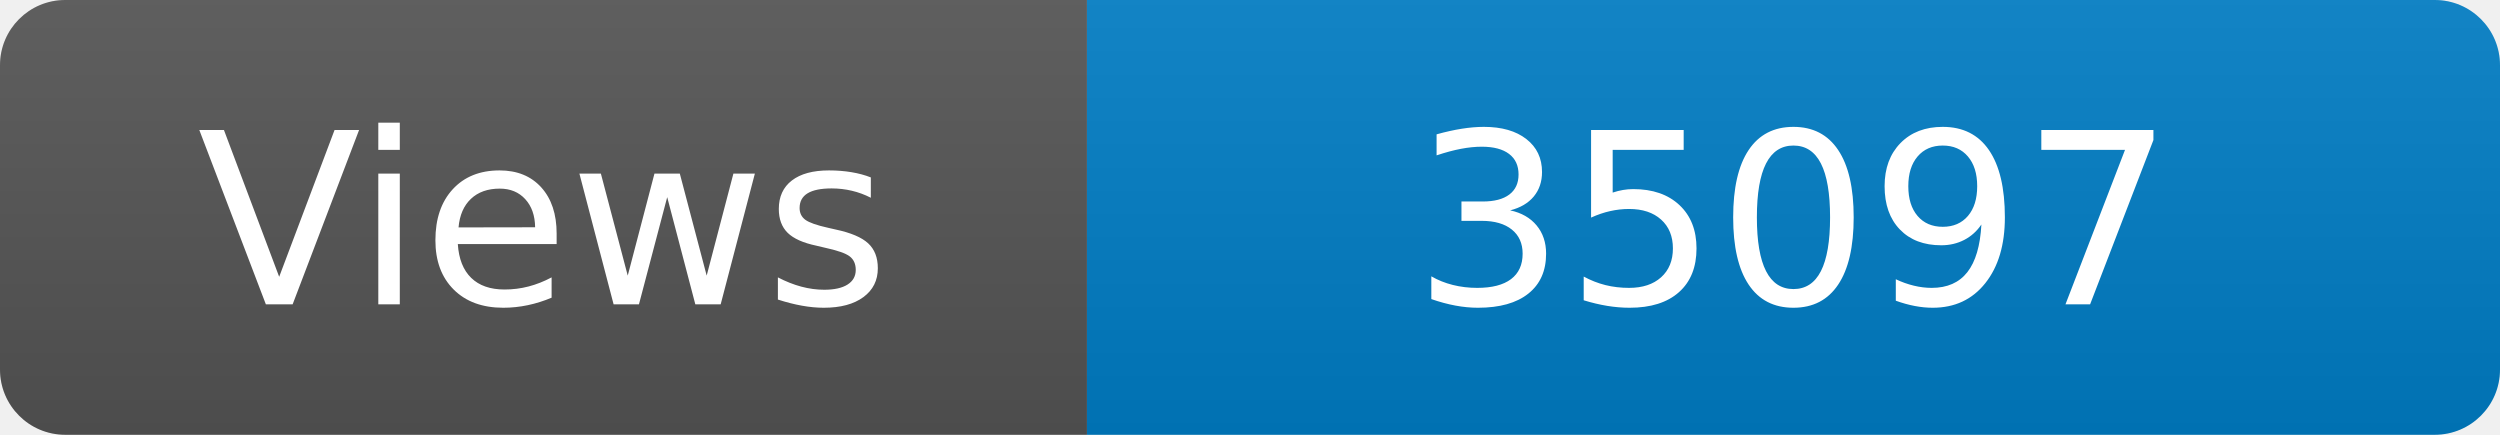
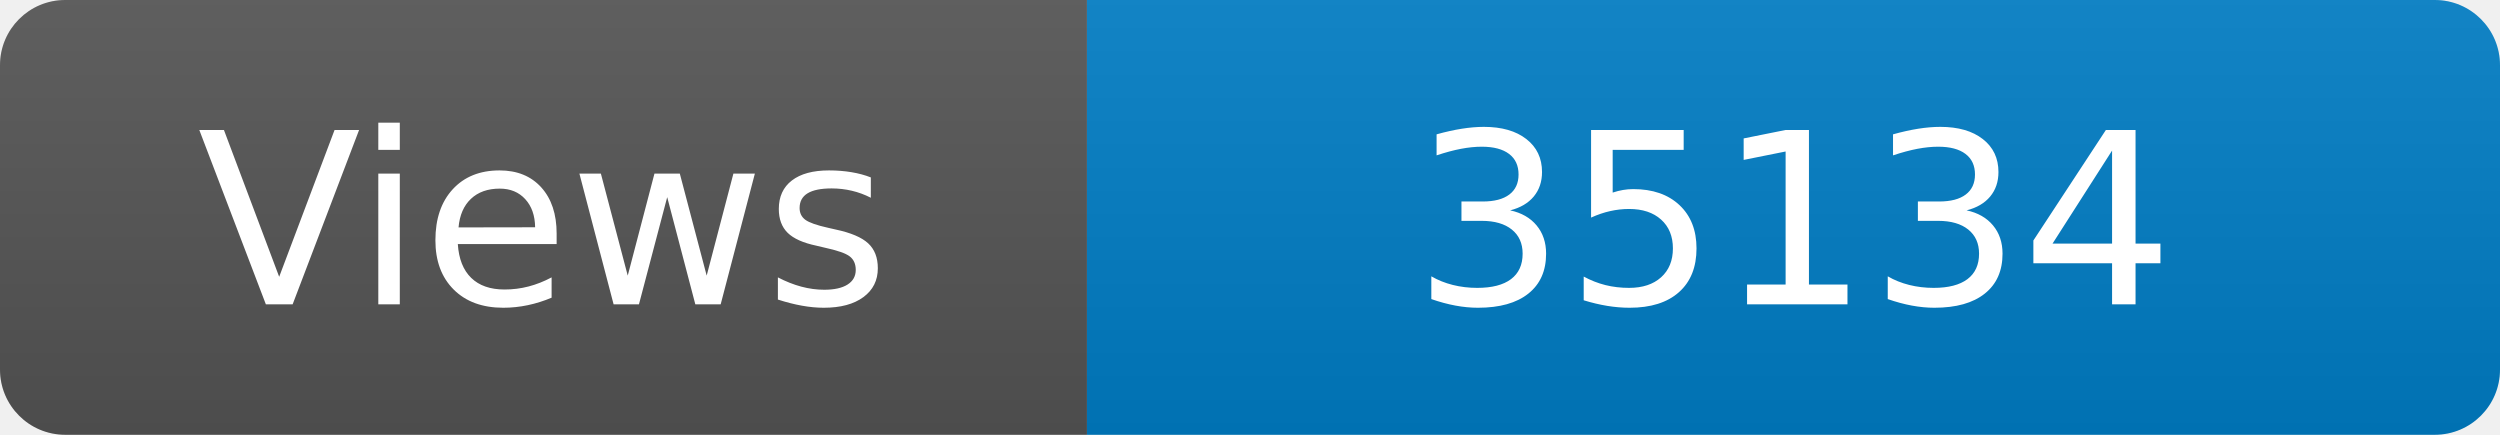
<svg xmlns="http://www.w3.org/2000/svg" width="115" height="20" role="img" aria-label="Maintained?: yes">
  <linearGradient id="s" x2="0" y2="100%">
    <stop offset="0" stop-color="#bbb" stop-opacity=".1" />
    <stop offset="1" stop-opacity=".1" />
  </linearGradient>
  <clipPath id="r">
    <rect width="115" height="20" rx="3" fill="#fff" />
  </clipPath>
  <g clip-path="url(#r)">
    <rect width="50" height="20" fill="#555" />
    <rect x="50" width="160" height="20" fill="#007ec6" />
    <rect width="115" height="20" fill="url(#s)" />
  </g>
  <g fill="#fff" text-anchor="middle" font-family="Verdana,Geneva,DejaVu Sans,sans-serif" font-size="110">
    <text x="250" y="140" transform="scale(.1)" fill="#fff">Views</text>
-     <text x="825" y="140" transform="scale(.1)" fill="#fff">35097</text>
+     <text x="825" y="140" transform="scale(.1)" fill="#fff">35134</text>
  </g>
</svg>
